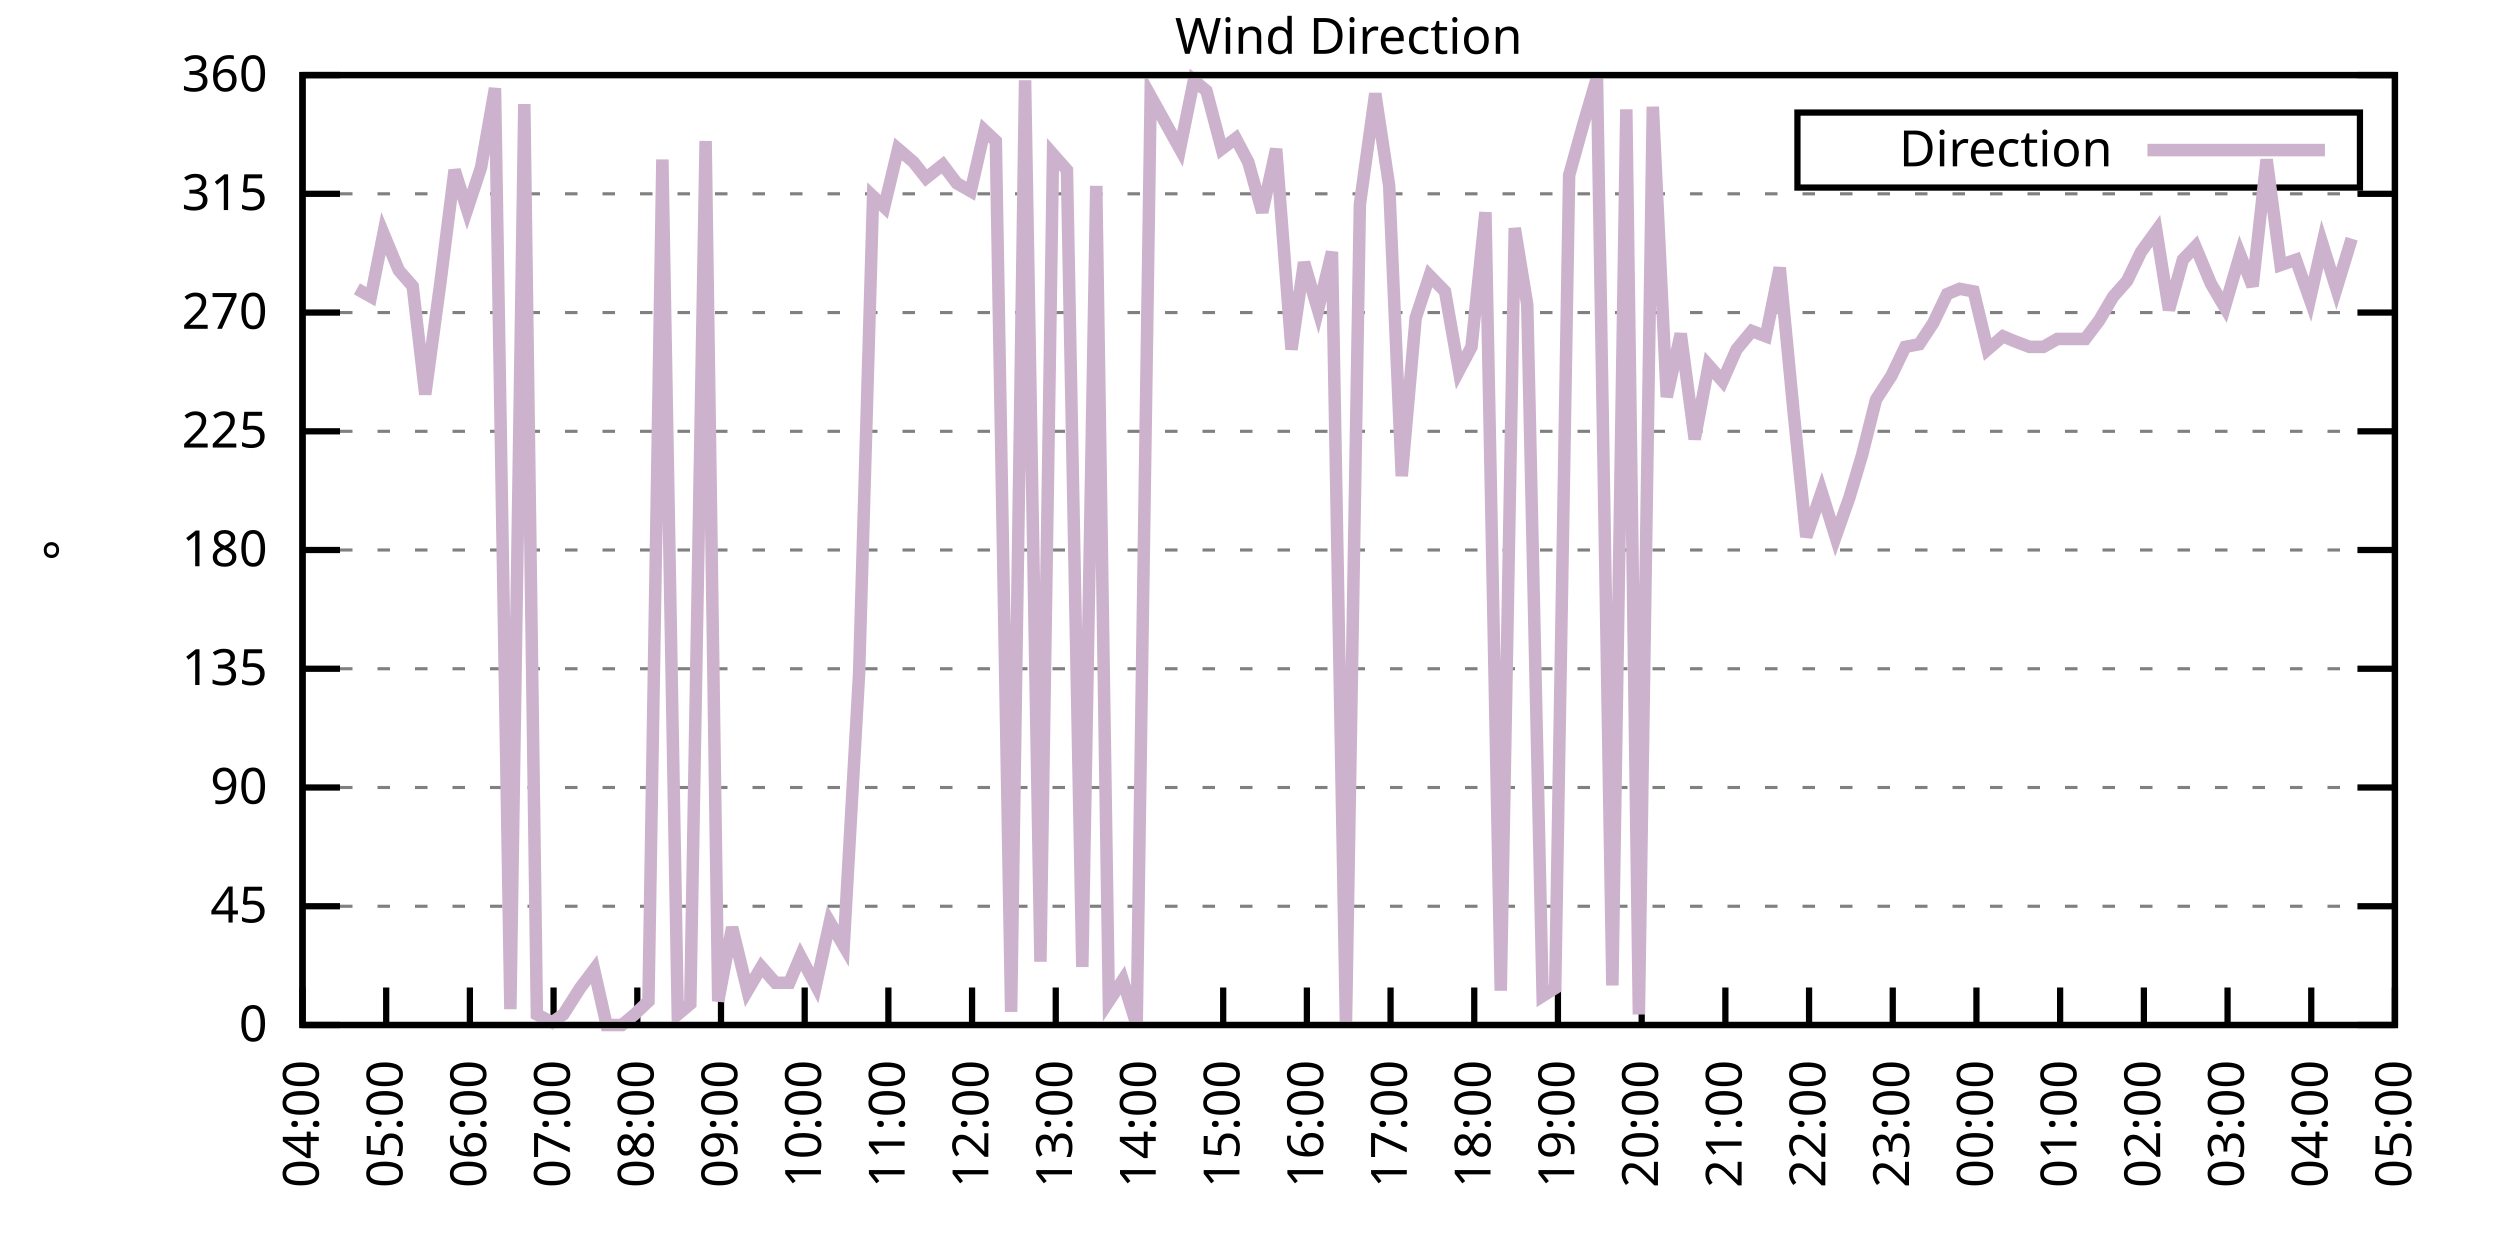
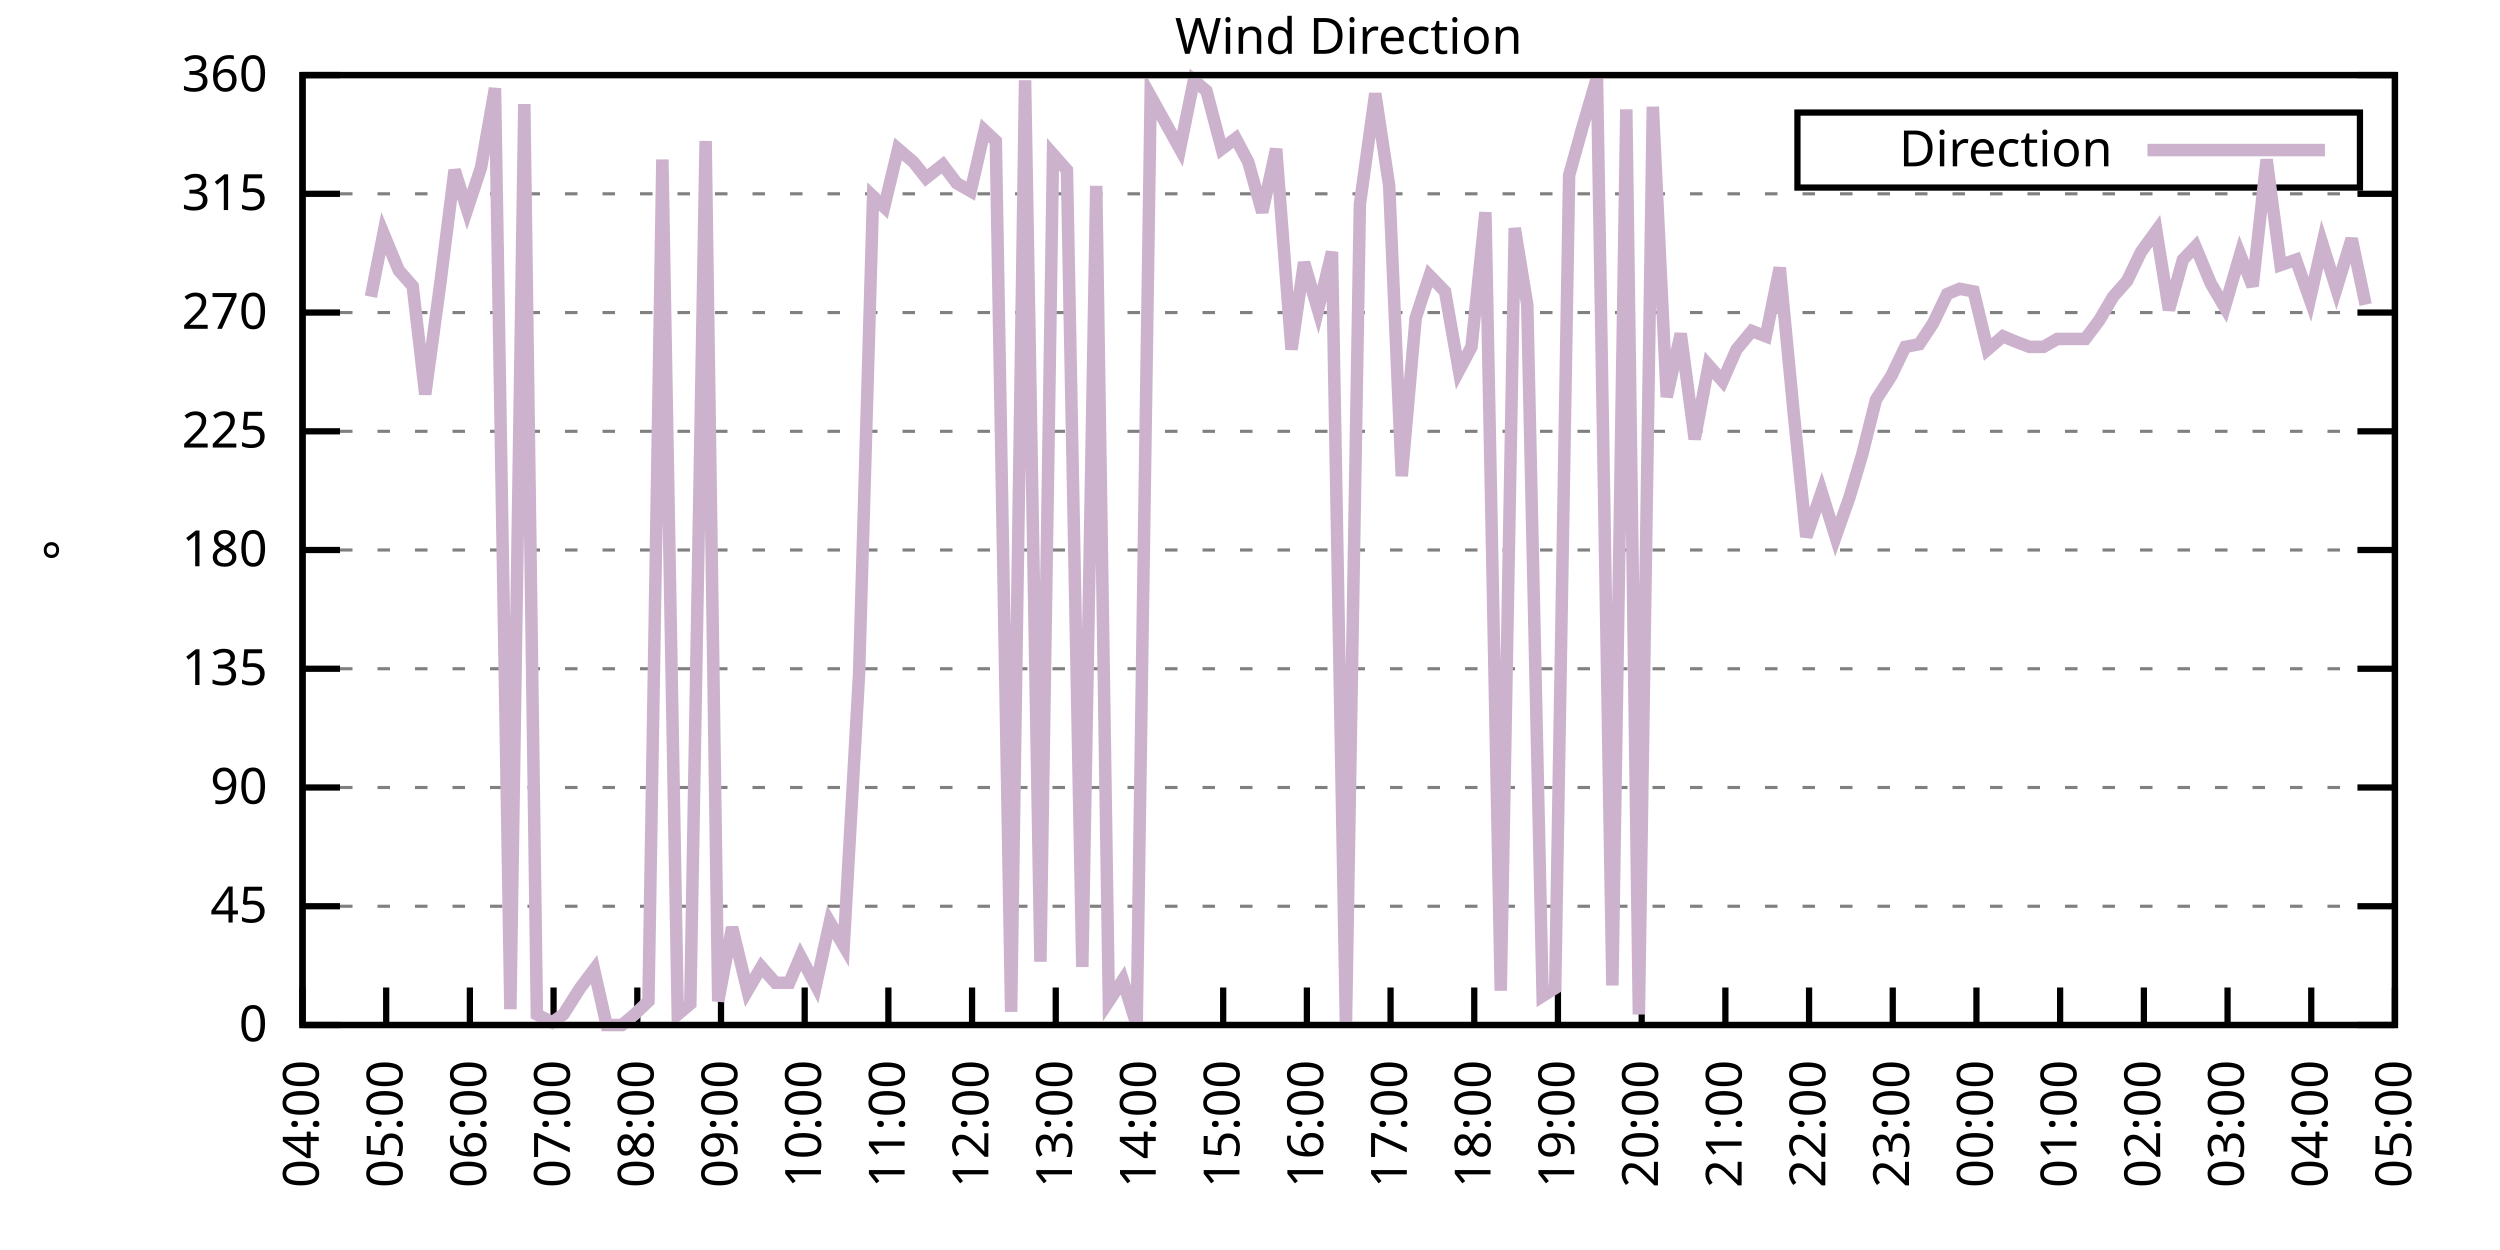
<svg xmlns="http://www.w3.org/2000/svg" xmlns:xlink="http://www.w3.org/1999/xlink" width="400" height="200" viewBox="0 0 400 200">
  <g id="gnuplot_canvas">
    <rect x="0" y="0" width="400" height="200" fill="none" />
    <defs>
      <circle id="gpDot" r="0.5" stroke-width="0.5" stroke="currentColor" />
      <path id="gpPt0" stroke-width="0.333" stroke="currentColor" d="M-1,0 h2 M0,-1 v2" />
      <path id="gpPt1" stroke-width="0.333" stroke="currentColor" d="M-1,-1 L1,1 M1,-1 L-1,1" />
      <path id="gpPt2" stroke-width="0.333" stroke="currentColor" d="M-1,0 L1,0 M0,-1 L0,1 M-1,-1 L1,1 M-1,1 L1,-1" />
      <rect id="gpPt3" stroke-width="0.333" stroke="currentColor" x="-1" y="-1" width="2" height="2" />
      <rect id="gpPt4" stroke-width="0.333" stroke="currentColor" fill="currentColor" x="-1" y="-1" width="2" height="2" />
      <circle id="gpPt5" stroke-width="0.333" stroke="currentColor" cx="0" cy="0" r="1" />
      <use xlink:href="#gpPt5" id="gpPt6" fill="currentColor" stroke="none" />
      <path id="gpPt7" stroke-width="0.333" stroke="currentColor" d="M0,-1.33 L-1.33,0.67 L1.33,0.67 z" />
      <use xlink:href="#gpPt7" id="gpPt8" fill="currentColor" stroke="none" />
      <use xlink:href="#gpPt7" id="gpPt9" stroke="currentColor" transform="rotate(180)" />
      <use xlink:href="#gpPt9" id="gpPt10" fill="currentColor" stroke="none" />
      <use xlink:href="#gpPt3" id="gpPt11" stroke="currentColor" transform="rotate(45)" />
      <use xlink:href="#gpPt11" id="gpPt12" fill="currentColor" stroke="none" />
      <path id="gpPt13" stroke-width="0.333" stroke="currentColor" d="M0,1.330 L1.265,0.411 L0.782,-1.067 L-0.782,-1.076 L-1.265,0.411 z" />
      <use xlink:href="#gpPt13" id="gpPt14" fill="currentColor" stroke="none" />
      <filter id="textbox" filterUnits="objectBoundingBox" x="0" y="0" height="1" width="1">
        <feFlood flood-color="white" flood-opacity="1" result="bgnd" />
        <feComposite in="SourceGraphic" in2="bgnd" operator="atop" />
      </filter>
      <filter id="greybox" filterUnits="objectBoundingBox" x="0" y="0" height="1" width="1">
        <feFlood flood-color="lightgrey" flood-opacity="1" result="grey" />
        <feComposite in="SourceGraphic" in2="grey" operator="atop" />
      </filter>
    </defs>
    <g fill="none" color="white" stroke="currentColor" stroke-width="1.00" stroke-linecap="butt" stroke-linejoin="miter">
</g>
    <g fill="none" color="black" stroke="currentColor" stroke-width="1.00" stroke-linecap="butt" stroke-linejoin="miter">
      <g stroke="none" shape-rendering="crispEdges">
        <polygon fill="rgb(255, 255, 255)" points="48.40,164.00 383.18,164.00 383.18,12.02 48.40,12.02 " />
      </g>
    </g>
    <g fill="none" color="black" stroke="currentColor" stroke-width="1.00" stroke-linecap="butt" stroke-linejoin="miter">
</g>
    <g fill="none" color="black" stroke="black" stroke-width="0.50" stroke-linecap="butt" stroke-linejoin="miter">
</g>
    <g fill="none" color="gray" stroke="currentColor" stroke-width="0.50" stroke-linecap="butt" stroke-linejoin="miter">
      <path stroke="gray" stroke-dasharray="2,4" class="gridline" d="M48.40,164.00 L383.19,164.00  " />
    </g>
    <g fill="none" color="gray" stroke="gray" stroke-width="1.00" stroke-linecap="butt" stroke-linejoin="miter">
</g>
    <g fill="none" color="black" stroke="currentColor" stroke-width="1.00" stroke-linecap="butt" stroke-linejoin="miter">
      <path stroke="black" d="M48.40,164.00 L54.40,164.00 M383.19,164.00 L377.19,164.00  " />
      <g transform="translate(42.80,166.60)" stroke="none" fill="black" font-family="Sans" font-size="8.00" text-anchor="end">
        <text>
          <tspan font-family="Sans"> 0</tspan>
        </text>
      </g>
    </g>
    <g fill="none" color="black" stroke="currentColor" stroke-width="1.00" stroke-linecap="butt" stroke-linejoin="miter">
</g>
    <g fill="none" color="black" stroke="black" stroke-width="0.50" stroke-linecap="butt" stroke-linejoin="miter">
</g>
    <g fill="none" color="gray" stroke="currentColor" stroke-width="0.50" stroke-linecap="butt" stroke-linejoin="miter">
      <path stroke="gray" stroke-dasharray="2,4" class="gridline" d="M48.40,145.00 L383.19,145.00  " />
    </g>
    <g fill="none" color="gray" stroke="gray" stroke-width="1.00" stroke-linecap="butt" stroke-linejoin="miter">
</g>
    <g fill="none" color="black" stroke="currentColor" stroke-width="1.00" stroke-linecap="butt" stroke-linejoin="miter">
      <path stroke="black" d="M48.40,145.00 L54.40,145.00 M383.19,145.00 L377.19,145.00  " />
      <g transform="translate(42.80,147.60)" stroke="none" fill="black" font-family="Sans" font-size="8.00" text-anchor="end">
        <text>
          <tspan font-family="Sans"> 45</tspan>
        </text>
      </g>
    </g>
    <g fill="none" color="black" stroke="currentColor" stroke-width="1.00" stroke-linecap="butt" stroke-linejoin="miter">
</g>
    <g fill="none" color="black" stroke="black" stroke-width="0.50" stroke-linecap="butt" stroke-linejoin="miter">
</g>
    <g fill="none" color="gray" stroke="currentColor" stroke-width="0.50" stroke-linecap="butt" stroke-linejoin="miter">
      <path stroke="gray" stroke-dasharray="2,4" class="gridline" d="M48.40,126.00 L383.19,126.00  " />
    </g>
    <g fill="none" color="gray" stroke="gray" stroke-width="1.00" stroke-linecap="butt" stroke-linejoin="miter">
</g>
    <g fill="none" color="black" stroke="currentColor" stroke-width="1.00" stroke-linecap="butt" stroke-linejoin="miter">
      <path stroke="black" d="M48.40,126.00 L54.40,126.00 M383.19,126.00 L377.19,126.00  " />
      <g transform="translate(42.80,128.60)" stroke="none" fill="black" font-family="Sans" font-size="8.00" text-anchor="end">
        <text>
          <tspan font-family="Sans"> 90</tspan>
        </text>
      </g>
    </g>
    <g fill="none" color="black" stroke="currentColor" stroke-width="1.00" stroke-linecap="butt" stroke-linejoin="miter">
</g>
    <g fill="none" color="black" stroke="black" stroke-width="0.50" stroke-linecap="butt" stroke-linejoin="miter">
</g>
    <g fill="none" color="gray" stroke="currentColor" stroke-width="0.50" stroke-linecap="butt" stroke-linejoin="miter">
      <path stroke="gray" stroke-dasharray="2,4" class="gridline" d="M48.40,107.00 L383.19,107.00  " />
    </g>
    <g fill="none" color="gray" stroke="gray" stroke-width="1.00" stroke-linecap="butt" stroke-linejoin="miter">
</g>
    <g fill="none" color="black" stroke="currentColor" stroke-width="1.00" stroke-linecap="butt" stroke-linejoin="miter">
      <path stroke="black" d="M48.40,107.00 L54.40,107.00 M383.19,107.00 L377.19,107.00  " />
      <g transform="translate(42.80,109.60)" stroke="none" fill="black" font-family="Sans" font-size="8.00" text-anchor="end">
        <text>
          <tspan font-family="Sans"> 135</tspan>
        </text>
      </g>
    </g>
    <g fill="none" color="black" stroke="currentColor" stroke-width="1.00" stroke-linecap="butt" stroke-linejoin="miter">
</g>
    <g fill="none" color="black" stroke="black" stroke-width="0.50" stroke-linecap="butt" stroke-linejoin="miter">
</g>
    <g fill="none" color="gray" stroke="currentColor" stroke-width="0.50" stroke-linecap="butt" stroke-linejoin="miter">
      <path stroke="gray" stroke-dasharray="2,4" class="gridline" d="M48.40,88.00 L383.19,88.00  " />
    </g>
    <g fill="none" color="gray" stroke="gray" stroke-width="1.00" stroke-linecap="butt" stroke-linejoin="miter">
</g>
    <g fill="none" color="black" stroke="currentColor" stroke-width="1.00" stroke-linecap="butt" stroke-linejoin="miter">
      <path stroke="black" d="M48.40,88.00 L54.40,88.00 M383.19,88.00 L377.19,88.00  " />
      <g transform="translate(42.80,90.60)" stroke="none" fill="black" font-family="Sans" font-size="8.00" text-anchor="end">
        <text>
          <tspan font-family="Sans"> 180</tspan>
        </text>
      </g>
    </g>
    <g fill="none" color="black" stroke="currentColor" stroke-width="1.00" stroke-linecap="butt" stroke-linejoin="miter">
</g>
    <g fill="none" color="black" stroke="black" stroke-width="0.50" stroke-linecap="butt" stroke-linejoin="miter">
</g>
    <g fill="none" color="gray" stroke="currentColor" stroke-width="0.50" stroke-linecap="butt" stroke-linejoin="miter">
      <path stroke="gray" stroke-dasharray="2,4" class="gridline" d="M48.40,69.01 L383.19,69.01  " />
    </g>
    <g fill="none" color="gray" stroke="gray" stroke-width="1.00" stroke-linecap="butt" stroke-linejoin="miter">
</g>
    <g fill="none" color="black" stroke="currentColor" stroke-width="1.00" stroke-linecap="butt" stroke-linejoin="miter">
      <path stroke="black" d="M48.40,69.01 L54.40,69.01 M383.19,69.01 L377.19,69.01  " />
      <g transform="translate(42.80,71.61)" stroke="none" fill="black" font-family="Sans" font-size="8.00" text-anchor="end">
        <text>
          <tspan font-family="Sans"> 225</tspan>
        </text>
      </g>
    </g>
    <g fill="none" color="black" stroke="currentColor" stroke-width="1.00" stroke-linecap="butt" stroke-linejoin="miter">
</g>
    <g fill="none" color="black" stroke="black" stroke-width="0.50" stroke-linecap="butt" stroke-linejoin="miter">
</g>
    <g fill="none" color="gray" stroke="currentColor" stroke-width="0.50" stroke-linecap="butt" stroke-linejoin="miter">
      <path stroke="gray" stroke-dasharray="2,4" class="gridline" d="M48.40,50.01 L383.19,50.01  " />
    </g>
    <g fill="none" color="gray" stroke="gray" stroke-width="1.00" stroke-linecap="butt" stroke-linejoin="miter">
</g>
    <g fill="none" color="black" stroke="currentColor" stroke-width="1.00" stroke-linecap="butt" stroke-linejoin="miter">
      <path stroke="black" d="M48.40,50.01 L54.40,50.01 M383.19,50.01 L377.19,50.01  " />
      <g transform="translate(42.80,52.61)" stroke="none" fill="black" font-family="Sans" font-size="8.00" text-anchor="end">
        <text>
          <tspan font-family="Sans"> 270</tspan>
        </text>
      </g>
    </g>
    <g fill="none" color="black" stroke="currentColor" stroke-width="1.00" stroke-linecap="butt" stroke-linejoin="miter">
</g>
    <g fill="none" color="black" stroke="black" stroke-width="0.50" stroke-linecap="butt" stroke-linejoin="miter">
</g>
    <g fill="none" color="gray" stroke="currentColor" stroke-width="0.50" stroke-linecap="butt" stroke-linejoin="miter">
      <path stroke="gray" stroke-dasharray="2,4" class="gridline" d="M48.40,31.01 L383.19,31.01  " />
    </g>
    <g fill="none" color="gray" stroke="gray" stroke-width="1.00" stroke-linecap="butt" stroke-linejoin="miter">
</g>
    <g fill="none" color="black" stroke="currentColor" stroke-width="1.00" stroke-linecap="butt" stroke-linejoin="miter">
      <path stroke="black" d="M48.40,31.01 L54.40,31.01 M383.19,31.01 L377.19,31.01  " />
      <g transform="translate(42.80,33.61)" stroke="none" fill="black" font-family="Sans" font-size="8.00" text-anchor="end">
        <text>
          <tspan font-family="Sans"> 315</tspan>
        </text>
      </g>
    </g>
    <g fill="none" color="black" stroke="currentColor" stroke-width="1.00" stroke-linecap="butt" stroke-linejoin="miter">
</g>
    <g fill="none" color="black" stroke="black" stroke-width="0.50" stroke-linecap="butt" stroke-linejoin="miter">
</g>
    <g fill="none" color="gray" stroke="currentColor" stroke-width="0.50" stroke-linecap="butt" stroke-linejoin="miter">
      <path stroke="gray" stroke-dasharray="2,4" class="gridline" d="M48.40,12.01 L383.19,12.01  " />
    </g>
    <g fill="none" color="gray" stroke="gray" stroke-width="1.00" stroke-linecap="butt" stroke-linejoin="miter">
</g>
    <g fill="none" color="black" stroke="currentColor" stroke-width="1.00" stroke-linecap="butt" stroke-linejoin="miter">
      <path stroke="black" d="M48.40,12.01 L54.40,12.01 M383.19,12.01 L377.19,12.01  " />
      <g transform="translate(42.80,14.61)" stroke="none" fill="black" font-family="Sans" font-size="8.00" text-anchor="end">
        <text>
          <tspan font-family="Sans"> 360</tspan>
        </text>
      </g>
    </g>
    <g fill="none" color="black" stroke="currentColor" stroke-width="1.00" stroke-linecap="butt" stroke-linejoin="miter">
      <path stroke="black" d="M48.40,164.00 L48.40,158.00  " />
      <g transform="translate(51.00,169.60) rotate(270.00)" stroke="none" fill="black" font-family="Sans" font-size="8.00" text-anchor="end">
        <text>
          <tspan font-family="Sans">04:00</tspan>
        </text>
      </g>
    </g>
    <g fill="none" color="black" stroke="currentColor" stroke-width="1.00" stroke-linecap="butt" stroke-linejoin="miter">
      <path stroke="black" d="M61.79,164.00 L61.79,158.00  " />
      <g transform="translate(64.39,169.60) rotate(270.00)" stroke="none" fill="black" font-family="Sans" font-size="8.00" text-anchor="end">
        <text>
          <tspan font-family="Sans">05:00</tspan>
        </text>
      </g>
    </g>
    <g fill="none" color="black" stroke="currentColor" stroke-width="1.00" stroke-linecap="butt" stroke-linejoin="miter">
      <path stroke="black" d="M75.18,164.00 L75.18,158.00  " />
      <g transform="translate(77.78,169.60) rotate(270.00)" stroke="none" fill="black" font-family="Sans" font-size="8.00" text-anchor="end">
        <text>
          <tspan font-family="Sans">06:00</tspan>
        </text>
      </g>
    </g>
    <g fill="none" color="black" stroke="currentColor" stroke-width="1.00" stroke-linecap="butt" stroke-linejoin="miter">
      <path stroke="black" d="M88.57,164.00 L88.57,158.00  " />
      <g transform="translate(91.17,169.60) rotate(270.00)" stroke="none" fill="black" font-family="Sans" font-size="8.00" text-anchor="end">
        <text>
          <tspan font-family="Sans">07:00</tspan>
        </text>
      </g>
    </g>
    <g fill="none" color="black" stroke="currentColor" stroke-width="1.00" stroke-linecap="butt" stroke-linejoin="miter">
      <path stroke="black" d="M101.97,164.00 L101.97,158.00  " />
      <g transform="translate(104.57,169.60) rotate(270.00)" stroke="none" fill="black" font-family="Sans" font-size="8.00" text-anchor="end">
        <text>
          <tspan font-family="Sans">08:00</tspan>
        </text>
      </g>
    </g>
    <g fill="none" color="black" stroke="currentColor" stroke-width="1.00" stroke-linecap="butt" stroke-linejoin="miter">
      <path stroke="black" d="M115.36,164.00 L115.36,158.00  " />
      <g transform="translate(117.96,169.60) rotate(270.00)" stroke="none" fill="black" font-family="Sans" font-size="8.00" text-anchor="end">
        <text>
          <tspan font-family="Sans">09:00</tspan>
        </text>
      </g>
    </g>
    <g fill="none" color="black" stroke="currentColor" stroke-width="1.00" stroke-linecap="butt" stroke-linejoin="miter">
      <path stroke="black" d="M128.75,164.00 L128.75,158.00  " />
      <g transform="translate(131.35,169.60) rotate(270.00)" stroke="none" fill="black" font-family="Sans" font-size="8.00" text-anchor="end">
        <text>
          <tspan font-family="Sans">10:00</tspan>
        </text>
      </g>
    </g>
    <g fill="none" color="black" stroke="currentColor" stroke-width="1.00" stroke-linecap="butt" stroke-linejoin="miter">
      <path stroke="black" d="M142.14,164.00 L142.14,158.00  " />
      <g transform="translate(144.74,169.60) rotate(270.00)" stroke="none" fill="black" font-family="Sans" font-size="8.00" text-anchor="end">
        <text>
          <tspan font-family="Sans">11:00</tspan>
        </text>
      </g>
    </g>
    <g fill="none" color="black" stroke="currentColor" stroke-width="1.00" stroke-linecap="butt" stroke-linejoin="miter">
      <path stroke="black" d="M155.53,164.00 L155.53,158.00  " />
      <g transform="translate(158.13,169.60) rotate(270.00)" stroke="none" fill="black" font-family="Sans" font-size="8.00" text-anchor="end">
        <text>
          <tspan font-family="Sans">12:00</tspan>
        </text>
      </g>
    </g>
    <g fill="none" color="black" stroke="currentColor" stroke-width="1.00" stroke-linecap="butt" stroke-linejoin="miter">
      <path stroke="black" d="M168.92,164.00 L168.92,158.00  " />
      <g transform="translate(171.52,169.60) rotate(270.00)" stroke="none" fill="black" font-family="Sans" font-size="8.00" text-anchor="end">
        <text>
          <tspan font-family="Sans">13:00</tspan>
        </text>
      </g>
    </g>
    <g fill="none" color="black" stroke="currentColor" stroke-width="1.00" stroke-linecap="butt" stroke-linejoin="miter">
      <path stroke="black" d="M182.32,164.00 L182.32,158.00  " />
      <g transform="translate(184.92,169.60) rotate(270.00)" stroke="none" fill="black" font-family="Sans" font-size="8.00" text-anchor="end">
        <text>
          <tspan font-family="Sans">14:00</tspan>
        </text>
      </g>
    </g>
    <g fill="none" color="black" stroke="currentColor" stroke-width="1.00" stroke-linecap="butt" stroke-linejoin="miter">
      <path stroke="black" d="M195.71,164.00 L195.71,158.00  " />
      <g transform="translate(198.31,169.60) rotate(270.00)" stroke="none" fill="black" font-family="Sans" font-size="8.00" text-anchor="end">
        <text>
          <tspan font-family="Sans">15:00</tspan>
        </text>
      </g>
    </g>
    <g fill="none" color="black" stroke="currentColor" stroke-width="1.00" stroke-linecap="butt" stroke-linejoin="miter">
      <path stroke="black" d="M209.10,164.00 L209.10,158.00  " />
      <g transform="translate(211.70,169.60) rotate(270.00)" stroke="none" fill="black" font-family="Sans" font-size="8.00" text-anchor="end">
        <text>
          <tspan font-family="Sans">16:00</tspan>
        </text>
      </g>
    </g>
    <g fill="none" color="black" stroke="currentColor" stroke-width="1.00" stroke-linecap="butt" stroke-linejoin="miter">
      <path stroke="black" d="M222.49,164.00 L222.49,158.00  " />
      <g transform="translate(225.09,169.60) rotate(270.00)" stroke="none" fill="black" font-family="Sans" font-size="8.00" text-anchor="end">
        <text>
          <tspan font-family="Sans">17:00</tspan>
        </text>
      </g>
    </g>
    <g fill="none" color="black" stroke="currentColor" stroke-width="1.00" stroke-linecap="butt" stroke-linejoin="miter">
      <path stroke="black" d="M235.88,164.00 L235.88,158.00  " />
      <g transform="translate(238.48,169.60) rotate(270.00)" stroke="none" fill="black" font-family="Sans" font-size="8.00" text-anchor="end">
        <text>
          <tspan font-family="Sans">18:00</tspan>
        </text>
      </g>
    </g>
    <g fill="none" color="black" stroke="currentColor" stroke-width="1.00" stroke-linecap="butt" stroke-linejoin="miter">
      <path stroke="black" d="M249.27,164.00 L249.27,158.00  " />
      <g transform="translate(251.87,169.60) rotate(270.00)" stroke="none" fill="black" font-family="Sans" font-size="8.00" text-anchor="end">
        <text>
          <tspan font-family="Sans">19:00</tspan>
        </text>
      </g>
    </g>
    <g fill="none" color="black" stroke="currentColor" stroke-width="1.00" stroke-linecap="butt" stroke-linejoin="miter">
      <path stroke="black" d="M262.67,164.00 L262.67,158.00  " />
      <g transform="translate(265.27,169.60) rotate(270.00)" stroke="none" fill="black" font-family="Sans" font-size="8.00" text-anchor="end">
        <text>
          <tspan font-family="Sans">20:00</tspan>
        </text>
      </g>
    </g>
    <g fill="none" color="black" stroke="currentColor" stroke-width="1.00" stroke-linecap="butt" stroke-linejoin="miter">
      <path stroke="black" d="M276.06,164.00 L276.06,158.00  " />
      <g transform="translate(278.66,169.60) rotate(270.00)" stroke="none" fill="black" font-family="Sans" font-size="8.00" text-anchor="end">
        <text>
          <tspan font-family="Sans">21:00</tspan>
        </text>
      </g>
    </g>
    <g fill="none" color="black" stroke="currentColor" stroke-width="1.00" stroke-linecap="butt" stroke-linejoin="miter">
      <path stroke="black" d="M289.45,164.00 L289.45,158.00  " />
      <g transform="translate(292.05,169.60) rotate(270.00)" stroke="none" fill="black" font-family="Sans" font-size="8.00" text-anchor="end">
        <text>
          <tspan font-family="Sans">22:00</tspan>
        </text>
      </g>
    </g>
    <g fill="none" color="black" stroke="currentColor" stroke-width="1.00" stroke-linecap="butt" stroke-linejoin="miter">
      <path stroke="black" d="M302.84,164.00 L302.84,158.00  " />
      <g transform="translate(305.44,169.60) rotate(270.00)" stroke="none" fill="black" font-family="Sans" font-size="8.00" text-anchor="end">
        <text>
          <tspan font-family="Sans">23:00</tspan>
        </text>
      </g>
    </g>
    <g fill="none" color="black" stroke="currentColor" stroke-width="1.00" stroke-linecap="butt" stroke-linejoin="miter">
      <path stroke="black" d="M316.23,164.00 L316.23,158.00  " />
      <g transform="translate(318.83,169.60) rotate(270.00)" stroke="none" fill="black" font-family="Sans" font-size="8.00" text-anchor="end">
        <text>
          <tspan font-family="Sans">00:00</tspan>
        </text>
      </g>
    </g>
    <g fill="none" color="black" stroke="currentColor" stroke-width="1.00" stroke-linecap="butt" stroke-linejoin="miter">
      <path stroke="black" d="M329.62,164.00 L329.62,158.00  " />
      <g transform="translate(332.22,169.60) rotate(270.00)" stroke="none" fill="black" font-family="Sans" font-size="8.00" text-anchor="end">
        <text>
          <tspan font-family="Sans">01:00</tspan>
        </text>
      </g>
    </g>
    <g fill="none" color="black" stroke="currentColor" stroke-width="1.00" stroke-linecap="butt" stroke-linejoin="miter">
      <path stroke="black" d="M343.02,164.00 L343.02,158.00  " />
      <g transform="translate(345.62,169.60) rotate(270.00)" stroke="none" fill="black" font-family="Sans" font-size="8.00" text-anchor="end">
        <text>
          <tspan font-family="Sans">02:00</tspan>
        </text>
      </g>
    </g>
    <g fill="none" color="black" stroke="currentColor" stroke-width="1.00" stroke-linecap="butt" stroke-linejoin="miter">
      <path stroke="black" d="M356.41,164.00 L356.41,158.00  " />
      <g transform="translate(359.01,169.60) rotate(270.00)" stroke="none" fill="black" font-family="Sans" font-size="8.00" text-anchor="end">
        <text>
          <tspan font-family="Sans">03:00</tspan>
        </text>
      </g>
    </g>
    <g fill="none" color="black" stroke="currentColor" stroke-width="1.00" stroke-linecap="butt" stroke-linejoin="miter">
      <path stroke="black" d="M369.80,164.00 L369.80,158.00  " />
      <g transform="translate(372.40,169.60) rotate(270.00)" stroke="none" fill="black" font-family="Sans" font-size="8.00" text-anchor="end">
        <text>
          <tspan font-family="Sans">04:00</tspan>
        </text>
      </g>
    </g>
    <g fill="none" color="black" stroke="currentColor" stroke-width="1.00" stroke-linecap="butt" stroke-linejoin="miter">
      <path stroke="black" d="M383.19,164.00 L383.19,158.00  " />
      <g transform="translate(385.79,169.60) rotate(270.00)" stroke="none" fill="black" font-family="Sans" font-size="8.00" text-anchor="end">
        <text>
          <tspan font-family="Sans">05:00</tspan>
        </text>
      </g>
    </g>
    <g fill="none" color="black" stroke="currentColor" stroke-width="1.00" stroke-linecap="butt" stroke-linejoin="miter">
</g>
    <g fill="none" color="black" stroke="currentColor" stroke-width="1.00" stroke-linecap="butt" stroke-linejoin="miter">
      <path stroke="black" d="M48.40,12.01 L48.40,164.00 L383.19,164.00 L383.19,12.01 L48.40,12.01 Z  " />
    </g>
    <g fill="none" color="black" stroke="currentColor" stroke-width="1.00" stroke-linecap="butt" stroke-linejoin="miter">
</g>
    <g fill="none" color="black" stroke="currentColor" stroke-width="1.00" stroke-linecap="butt" stroke-linejoin="miter">
      <path stroke="black" d="M287.59,30.01 L287.59,18.01 L377.59,18.01 L377.59,30.01 L287.59,30.01 Z  " />
    </g>
    <g id="Wind_direction_plot_1">
      <g fill="none" color="white" stroke="black" stroke-width="2.00" stroke-linecap="butt" stroke-linejoin="miter">
</g>
      <g fill="none" color="black" stroke="currentColor" stroke-width="2.00" stroke-linecap="butt" stroke-linejoin="miter">
        <g transform="translate(337.99,26.61)" stroke="none" fill="black" font-family="Sans" font-size="8.00" text-anchor="end">
          <text>
            <tspan font-family="Sans">Direction</tspan>
          </text>
        </g>
      </g>
      <g fill="none" color="black" stroke="currentColor" stroke-width="2.00" stroke-linecap="butt" stroke-linejoin="miter">
-         <path stroke="rgb(204, 178, 204)" d="M343.59,24.01 L371.99,24.01 M57.10,46.21 L59.34,47.47 L61.35,37.34 L63.80,43.25 L66.03,45.79 L68.04,63.10   L70.50,44.94 L72.73,27.21 L74.74,33.54 L76.97,26.79 L79.20,14.12 L81.66,161.47 L83.89,16.65 L85.90,162.31   L88.35,163.58 L90.14,162.31 L92.82,158.09 L95.05,155.13 L97.06,164.00 L99.51,164.00 L101.52,162.31 L103.75,160.20   L105.98,25.52 L108.44,162.31 L110.45,160.62 L112.90,22.56 L114.91,160.20 L117.14,148.38 L119.60,158.51 L121.83,154.71   L124.06,157.24 L126.29,157.24 L128.08,153.02 L130.54,157.67 L132.77,147.53 L135.00,151.33 L137.45,107.85 L139.69,31.43   L141.47,33.12 L143.70,23.83 L146.16,25.94 L148.17,28.48 L150.85,26.36 L153.08,29.32 L155.31,30.59 L157.54,20.88   L159.33,22.56 L161.78,161.89 L164.01,12.85 L166.47,153.87 L168.48,24.68 L170.71,27.21 L173.17,154.71 L175.40,29.74   L177.41,160.20 L179.64,156.82 L181.87,164.00 L184.10,15.39 L188.79,23.83 L191.02,12.85 L193.03,14.54 L195.48,23.83   L197.72,22.14 L199.73,25.94 L201.96,33.96 L204.19,23.83 L206.64,55.92 L208.65,41.99 L210.88,49.59 L213.12,40.30   L215.35,164.00 L217.58,32.70 L220.04,14.97 L222.27,29.74 L224.28,76.18 L226.51,50.85 L228.74,44.10 L231.20,46.63   L233.43,59.30 L235.44,55.50 L237.67,33.96 L240.12,158.51 L242.36,36.50 L244.36,48.74 L246.82,159.36 L248.83,158.09   L251.06,28.05 L253.29,20.03 L255.52,12.43 L257.98,157.67 L260.21,17.50 L262.22,162.31 L264.45,17.08 L266.68,63.52   L268.92,53.39 L271.15,70.27 L273.38,58.45 L275.61,60.98 L277.84,55.92 L280.30,52.96 L282.53,53.81 L284.76,42.83   L286.99,66.05 L289.00,85.89 L291.46,78.72 L293.69,85.89 L295.92,79.56 L297.93,72.81 L300.16,63.94 L302.62,60.14   L304.85,55.50 L307.08,55.07 L309.31,51.70 L311.54,47.05 L313.55,46.21 L315.79,46.63 L318.02,55.92 L320.47,53.81   L322.48,54.65 L324.71,55.50 L326.95,55.50 L329.18,54.23 L331.41,54.23 L333.64,54.23 L335.87,51.27 L338.10,47.47   L340.34,44.94 L342.57,40.30 L345.02,36.92 L347.03,49.59 L349.26,41.56 L351.27,39.45 L353.73,45.36 L355.96,49.16   L358.42,40.72 L360.42,45.79 L362.66,25.52 L364.89,42.41 L367.34,41.56 L369.58,47.90 L371.58,39.03 L373.82,46.21   L376.27,38.19  " />
+         <path stroke="rgb(204, 178, 204)" d="M343.59,24.01 L371.99,24.01 M59.34,47.47 L61.35,37.34 L63.80,43.25 L66.03,45.79 L68.04,63.10 L70.50,44.94   L72.73,27.21 L74.74,33.54 L76.97,26.79 L79.20,14.12 L81.66,161.47 L83.89,16.65 L85.90,162.31 L88.35,163.58   L90.14,162.31 L92.82,158.09 L95.05,155.13 L97.06,164.00 L99.51,164.00 L101.52,162.31 L103.75,160.20 L105.98,25.52   L108.44,162.31 L110.45,160.62 L112.90,22.56 L114.91,160.20 L117.14,148.38 L119.60,158.51 L121.83,154.71 L124.06,157.24   L126.29,157.24 L128.08,153.02 L130.54,157.67 L132.77,147.53 L135.00,151.33 L137.45,107.85 L139.69,31.43 L141.47,33.12   L143.70,23.83 L146.16,25.94 L148.17,28.48 L150.85,26.36 L153.08,29.32 L155.31,30.59 L157.54,20.88 L159.33,22.56   L161.78,161.89 L164.01,12.85 L166.47,153.87 L168.48,24.68 L170.71,27.21 L173.17,154.71 L175.40,29.74 L177.41,160.20   L179.64,156.82 L181.87,164.00 L184.10,15.39 L188.79,23.83 L191.02,12.85 L193.03,14.54 L195.48,23.83 L197.72,22.14   L199.73,25.94 L201.96,33.96 L204.19,23.83 L206.64,55.92 L208.65,41.99 L210.88,49.59 L213.12,40.30 L215.35,164.00   L217.58,32.70 L220.04,14.97 L222.27,29.74 L224.28,76.18 L226.51,50.85 L228.74,44.10 L231.20,46.63 L233.43,59.30   L235.44,55.50 L237.67,33.96 L240.12,158.51 L242.36,36.50 L244.36,48.74 L246.82,159.36 L248.83,158.09 L251.06,28.05   L253.29,20.03 L255.52,12.43 L257.98,157.67 L260.21,17.50 L262.22,162.31 L264.45,17.08 L266.68,63.52 L268.92,53.39   L271.15,70.27 L273.38,58.45 L275.61,60.98 L277.84,55.92 L280.30,52.96 L282.53,53.81 L284.76,42.83 L286.99,66.05   L289.00,85.89 L291.46,78.72 L293.69,85.89 L295.92,79.56 L297.93,72.81 L300.16,63.94 L302.62,60.14 L304.85,55.50   L307.08,55.07 L309.31,51.70 L311.54,47.05 L313.55,46.21 L315.79,46.63 L318.02,55.92 L320.47,53.81 L322.48,54.65   L324.71,55.50 L326.95,55.50 L329.18,54.23 L331.41,54.23 L333.64,54.23 L335.87,51.27 L338.10,47.47 L340.34,44.94   L342.57,40.30 L345.02,36.92 L347.03,49.59 L349.26,41.56 L351.27,39.45 L353.73,45.36 L355.96,49.16 L358.42,40.72   L360.42,45.79 L362.66,25.52 L364.89,42.41 L367.34,41.56 L369.58,47.90 L371.58,39.03 L373.82,46.21 L376.27,38.19   L378.50,48.74  " />
      </g>
    </g>
    <g fill="none" color="black" stroke="currentColor" stroke-width="2.00" stroke-linecap="butt" stroke-linejoin="miter">
</g>
    <g fill="none" color="black" stroke="black" stroke-width="1.00" stroke-linecap="butt" stroke-linejoin="miter">
</g>
    <g fill="none" color="black" stroke="currentColor" stroke-width="1.00" stroke-linecap="butt" stroke-linejoin="miter">
      <path stroke="black" d="M48.40,12.01 L48.40,164.00 L383.19,164.00 L383.19,12.01 L48.40,12.01 Z  " />
      <g transform="translate(12.80,88.01) rotate(270.00)" stroke="none" fill="black" font-family="Sans" font-size="8.00" text-anchor="middle">
        <text>
          <tspan font-family="Sans">°</tspan>
        </text>
      </g>
    </g>
    <g fill="none" color="black" stroke="currentColor" stroke-width="1.00" stroke-linecap="butt" stroke-linejoin="miter">
</g>
    <g fill="none" color="black" stroke="currentColor" stroke-width="1.00" stroke-linecap="butt" stroke-linejoin="miter">
      <g transform="translate(215.79,8.61)" stroke="none" fill="black" font-family="Sans" font-size="8.00" text-anchor="middle">
        <text>
          <tspan font-family="Sans">Wind Direction</tspan>
        </text>
      </g>
    </g>
    <g fill="none" color="black" stroke="currentColor" stroke-width="1.00" stroke-linecap="butt" stroke-linejoin="miter">
</g>
  </g>
</svg>
